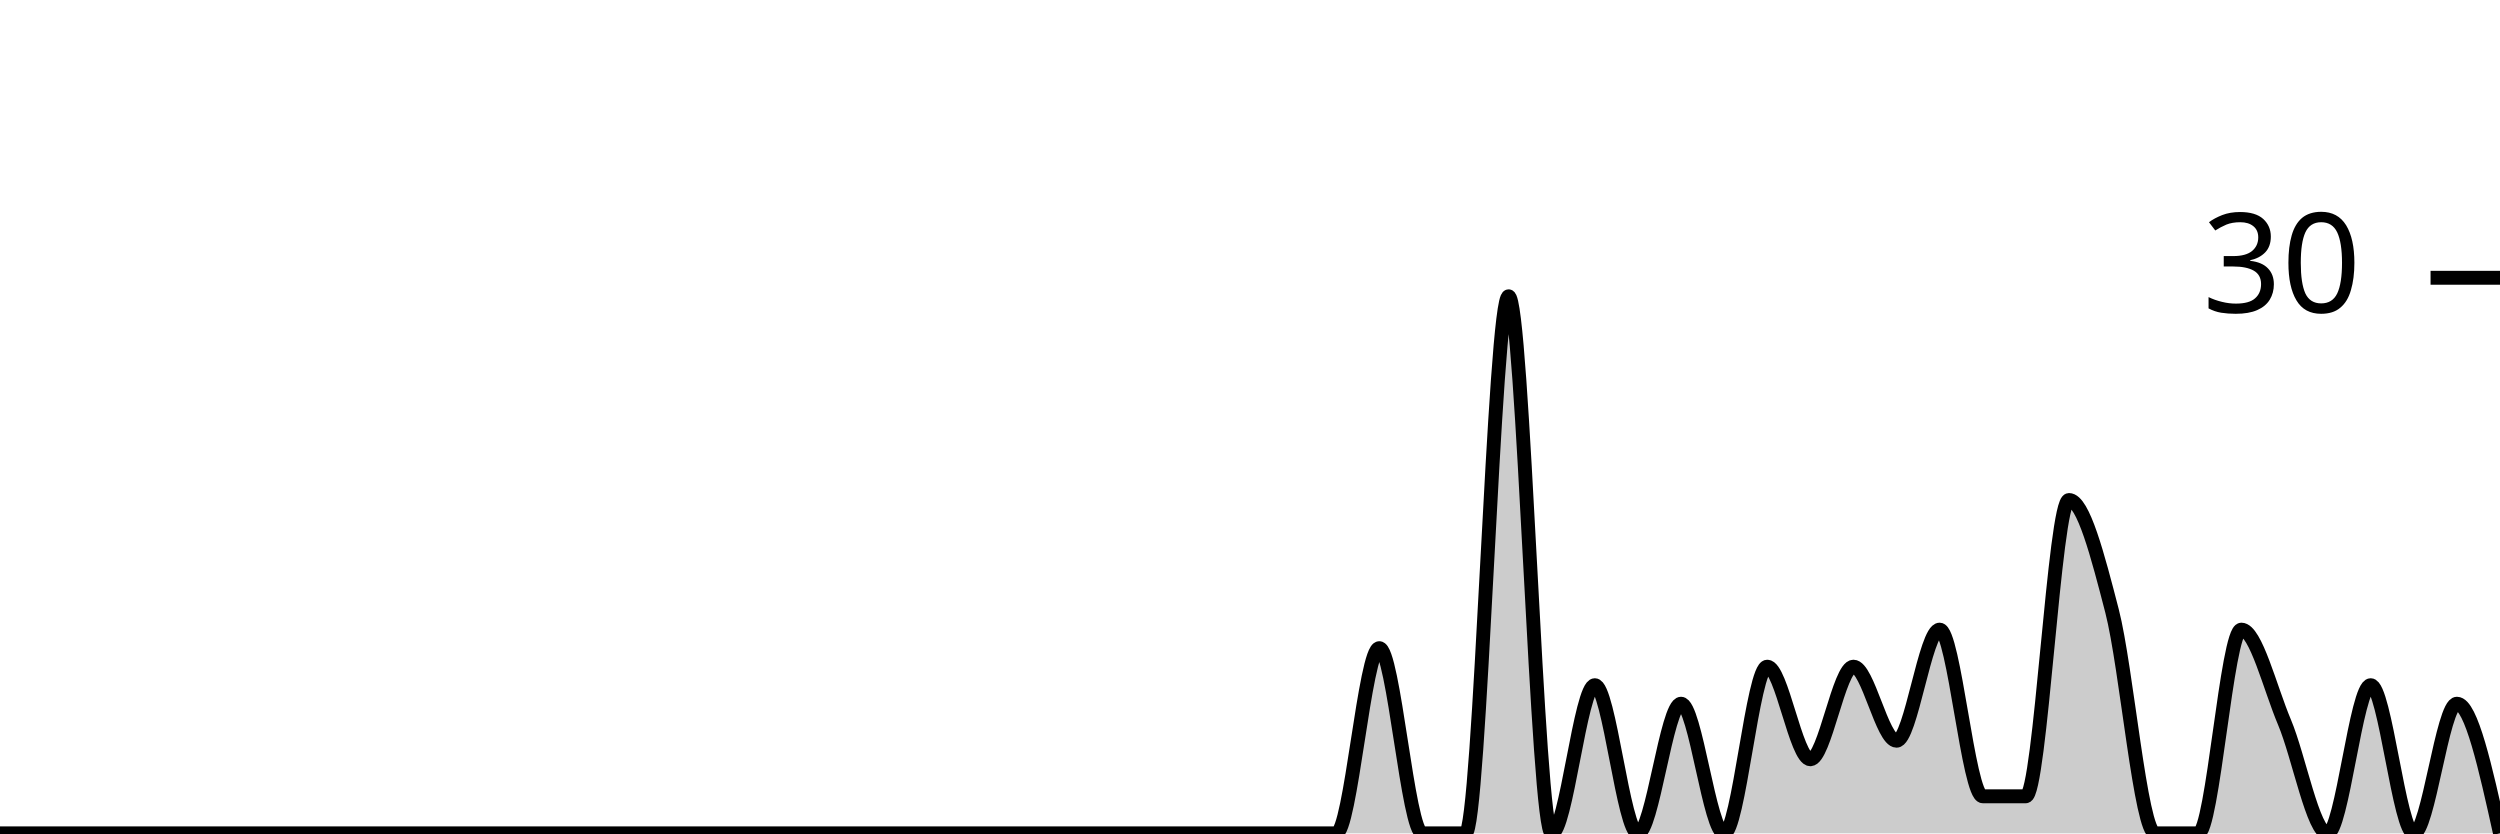
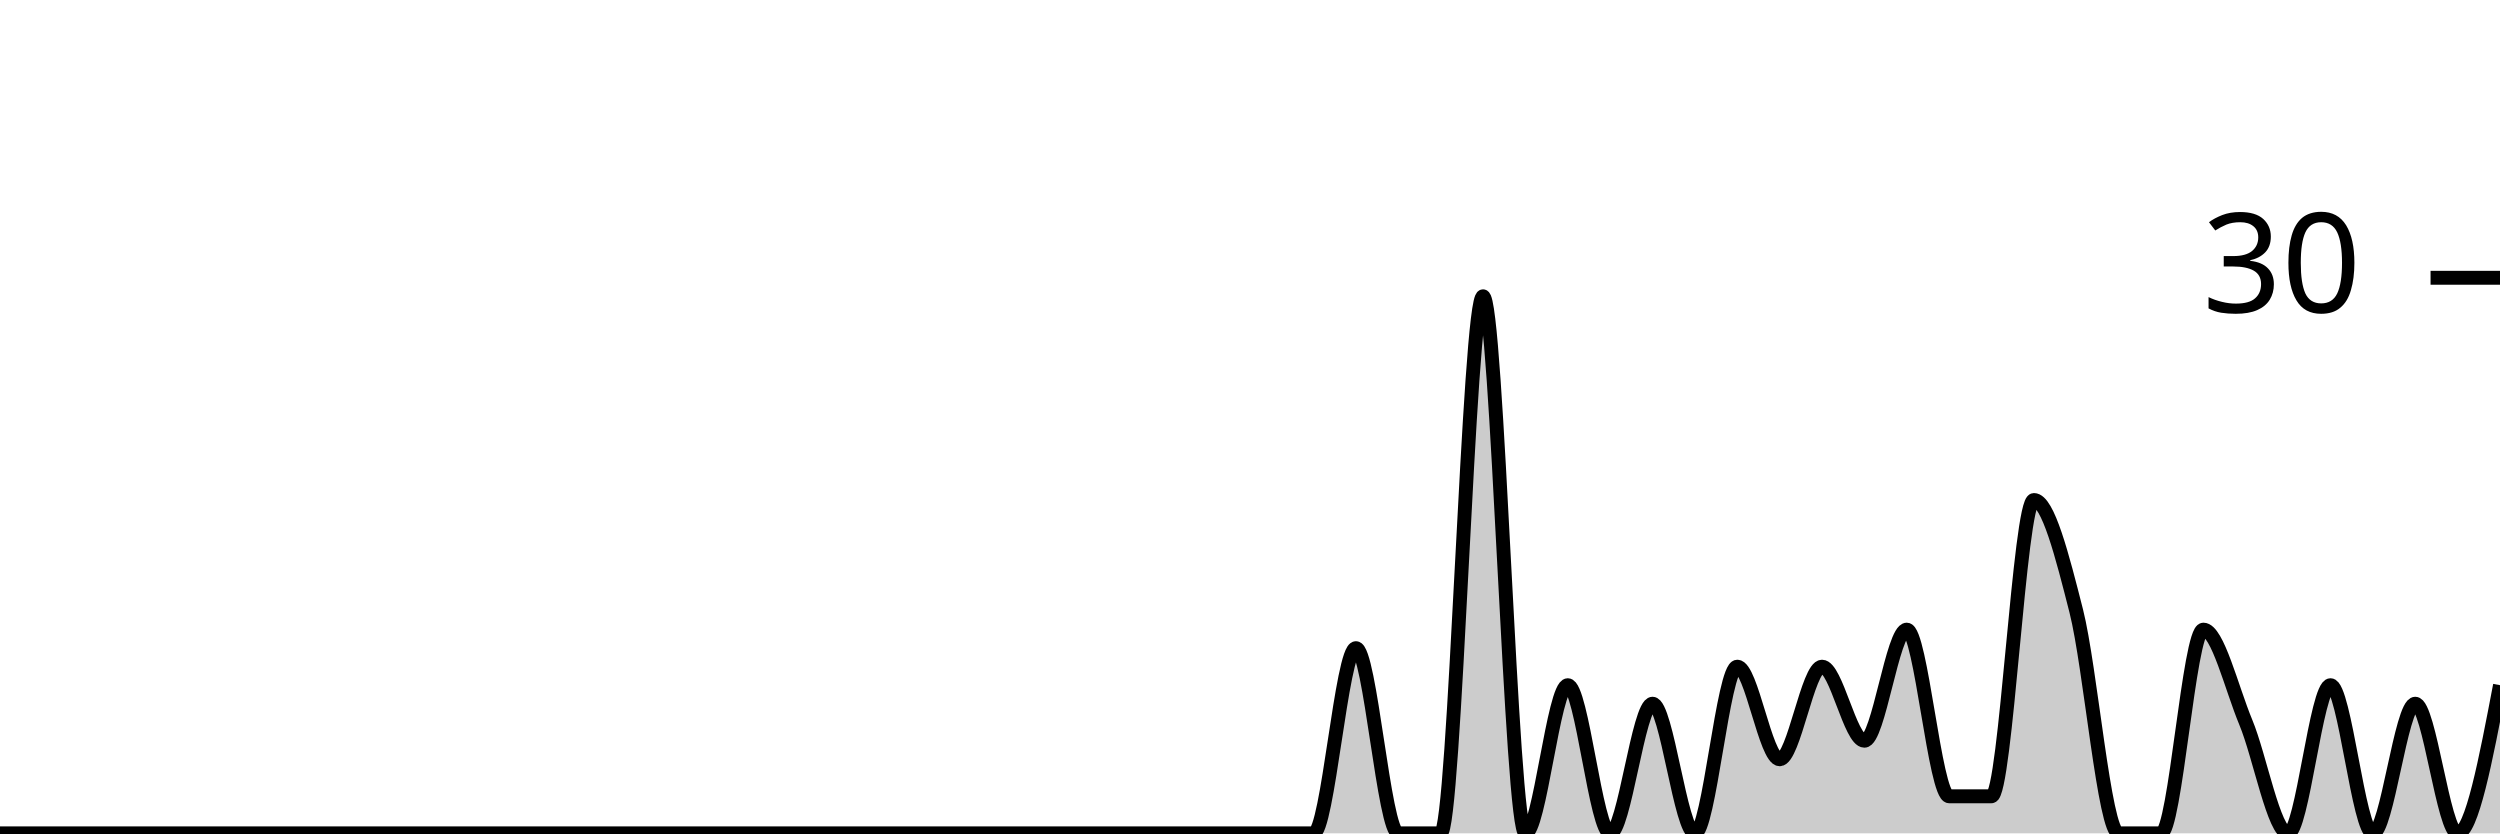
<svg xmlns="http://www.w3.org/2000/svg" viewBox="0 0 180 60">
  <g transform="translate(0,20)">
-     <path class="area" fill="rgba(0, 0, 0, 0.2)" d="M0,40C1.034,40,2.069,40,3.103,40C4.138,40,5.172,40,6.207,40C7.241,40,8.276,40,9.31,40C10.345,40,11.379,40,12.414,40C13.448,40,14.483,40,15.517,40C16.552,40,17.586,40,18.621,40C19.655,40,20.69,40,21.724,40C22.759,40,23.793,40,24.828,40C25.862,40,26.897,40,27.931,40C28.966,40,30,40,31.034,40C32.069,40,33.103,40,34.138,40C35.172,40,36.207,40,37.241,40C38.276,40,39.31,40,40.345,40C41.379,40,42.414,40,43.448,40C44.483,40,45.517,40,46.552,40C47.586,40,48.621,40,49.655,40C50.69,40,51.724,40,52.759,40C53.793,40,54.828,40,55.862,40C56.897,40,57.931,40,58.966,40C60,40,61.034,40,62.069,40C63.103,40,64.138,40,65.172,40C66.207,40,67.241,40,68.276,40C69.31,40,70.345,40,71.379,40C72.414,40,73.448,40,74.483,40C75.517,40,76.552,40,77.586,40C78.621,40,79.655,40,80.69,40C81.724,40,82.759,40,83.793,40C84.828,40,85.862,40,86.897,40C87.931,40,88.966,40,90,40C91.034,40,92.069,40,93.103,40C94.138,40,95.172,40,96.207,40C97.241,40,98.276,26.667,99.31,26.667C100.345,26.667,101.379,40,102.414,40C103.448,40,104.483,40,105.517,40C106.552,40,107.586,1.333,108.621,1.333C109.655,1.333,110.69,40,111.724,40C112.759,40,113.793,29.333,114.828,29.333C115.862,29.333,116.897,40,117.931,40C118.966,40,120,30.667,121.034,30.667C122.069,30.667,123.103,40,124.138,40C125.172,40,126.207,28,127.241,28C128.276,28,129.31,34.667,130.345,34.667C131.379,34.667,132.414,28,133.448,28C134.483,28,135.517,33.333,136.552,33.333C137.586,33.333,138.621,25.333,139.655,25.333C140.69,25.333,141.724,37.333,142.759,37.333C143.793,37.333,144.828,37.333,145.862,37.333C146.897,37.333,147.931,16,148.966,16C150,16,151.034,20,152.069,24C153.103,28,154.138,40,155.172,40C156.207,40,157.241,40,158.276,40C159.31,40,160.345,25.333,161.379,25.333C162.414,25.333,163.448,29.556,164.483,32C165.517,34.444,166.552,40,167.586,40C168.621,40,169.655,29.333,170.69,29.333C171.724,29.333,172.759,40,173.793,40C174.828,40,175.862,30.667,176.897,30.667C177.931,30.667,178.966,35.333,180,40L180,40C178.966,40,177.931,40,176.897,40C175.862,40,174.828,40,173.793,40C172.759,40,171.724,40,170.69,40C169.655,40,168.621,40,167.586,40C166.552,40,165.517,40,164.483,40C163.448,40,162.414,40,161.379,40C160.345,40,159.31,40,158.276,40C157.241,40,156.207,40,155.172,40C154.138,40,153.103,40,152.069,40C151.034,40,150,40,148.966,40C147.931,40,146.897,40,145.862,40C144.828,40,143.793,40,142.759,40C141.724,40,140.69,40,139.655,40C138.621,40,137.586,40,136.552,40C135.517,40,134.483,40,133.448,40C132.414,40,131.379,40,130.345,40C129.31,40,128.276,40,127.241,40C126.207,40,125.172,40,124.138,40C123.103,40,122.069,40,121.034,40C120,40,118.966,40,117.931,40C116.897,40,115.862,40,114.828,40C113.793,40,112.759,40,111.724,40C110.69,40,109.655,40,108.621,40C107.586,40,106.552,40,105.517,40C104.483,40,103.448,40,102.414,40C101.379,40,100.345,40,99.31,40C98.276,40,97.241,40,96.207,40C95.172,40,94.138,40,93.103,40C92.069,40,91.034,40,90,40C88.966,40,87.931,40,86.897,40C85.862,40,84.828,40,83.793,40C82.759,40,81.724,40,80.69,40C79.655,40,78.621,40,77.586,40C76.552,40,75.517,40,74.483,40C73.448,40,72.414,40,71.379,40C70.345,40,69.31,40,68.276,40C67.241,40,66.207,40,65.172,40C64.138,40,63.103,40,62.069,40C61.034,40,60,40,58.966,40C57.931,40,56.897,40,55.862,40C54.828,40,53.793,40,52.759,40C51.724,40,50.69,40,49.655,40C48.621,40,47.586,40,46.552,40C45.517,40,44.483,40,43.448,40C42.414,40,41.379,40,40.345,40C39.31,40,38.276,40,37.241,40C36.207,40,35.172,40,34.138,40C33.103,40,32.069,40,31.034,40C30,40,28.966,40,27.931,40C26.897,40,25.862,40,24.828,40C23.793,40,22.759,40,21.724,40C20.69,40,19.655,40,18.621,40C17.586,40,16.552,40,15.517,40C14.483,40,13.448,40,12.414,40C11.379,40,10.345,40,9.31,40C8.276,40,7.241,40,6.207,40C5.172,40,4.138,40,3.103,40C2.069,40,1.034,40,0,40Z" />
-     <path class="line" stroke="black" fill="none" d="M0,40C1.034,40,2.069,40,3.103,40C4.138,40,5.172,40,6.207,40C7.241,40,8.276,40,9.31,40C10.345,40,11.379,40,12.414,40C13.448,40,14.483,40,15.517,40C16.552,40,17.586,40,18.621,40C19.655,40,20.69,40,21.724,40C22.759,40,23.793,40,24.828,40C25.862,40,26.897,40,27.931,40C28.966,40,30,40,31.034,40C32.069,40,33.103,40,34.138,40C35.172,40,36.207,40,37.241,40C38.276,40,39.31,40,40.345,40C41.379,40,42.414,40,43.448,40C44.483,40,45.517,40,46.552,40C47.586,40,48.621,40,49.655,40C50.69,40,51.724,40,52.759,40C53.793,40,54.828,40,55.862,40C56.897,40,57.931,40,58.966,40C60,40,61.034,40,62.069,40C63.103,40,64.138,40,65.172,40C66.207,40,67.241,40,68.276,40C69.31,40,70.345,40,71.379,40C72.414,40,73.448,40,74.483,40C75.517,40,76.552,40,77.586,40C78.621,40,79.655,40,80.69,40C81.724,40,82.759,40,83.793,40C84.828,40,85.862,40,86.897,40C87.931,40,88.966,40,90,40C91.034,40,92.069,40,93.103,40C94.138,40,95.172,40,96.207,40C97.241,40,98.276,26.667,99.31,26.667C100.345,26.667,101.379,40,102.414,40C103.448,40,104.483,40,105.517,40C106.552,40,107.586,1.333,108.621,1.333C109.655,1.333,110.69,40,111.724,40C112.759,40,113.793,29.333,114.828,29.333C115.862,29.333,116.897,40,117.931,40C118.966,40,120,30.667,121.034,30.667C122.069,30.667,123.103,40,124.138,40C125.172,40,126.207,28,127.241,28C128.276,28,129.31,34.667,130.345,34.667C131.379,34.667,132.414,28,133.448,28C134.483,28,135.517,33.333,136.552,33.333C137.586,33.333,138.621,25.333,139.655,25.333C140.69,25.333,141.724,37.333,142.759,37.333C143.793,37.333,144.828,37.333,145.862,37.333C146.897,37.333,147.931,16,148.966,16C150,16,151.034,20,152.069,24C153.103,28,154.138,40,155.172,40C156.207,40,157.241,40,158.276,40C159.31,40,160.345,25.333,161.379,25.333C162.414,25.333,163.448,29.556,164.483,32C165.517,34.444,166.552,40,167.586,40C168.621,40,169.655,29.333,170.69,29.333C171.724,29.333,172.759,40,173.793,40C174.828,40,175.862,30.667,176.897,30.667C177.931,30.667,178.966,35.333,180,40" />
+     <path class="area" fill="rgba(0, 0, 0, 0.2)" d="M0,40C1.017,40,2.034,40,3.051,40C4.068,40,5.085,40,6.102,40C7.119,40,8.136,40,9.153,40C10.169,40,11.186,40,12.203,40C13.22,40,14.237,40,15.254,40C16.271,40,17.288,40,18.305,40C19.322,40,20.339,40,21.356,40C22.373,40,23.39,40,24.407,40C25.424,40,26.441,40,27.458,40C28.475,40,29.492,40,30.508,40C31.525,40,32.542,40,33.559,40C34.576,40,35.593,40,36.61,40C37.627,40,38.644,40,39.661,40C40.678,40,41.695,40,42.712,40C43.729,40,44.746,40,45.763,40C46.78,40,47.797,40,48.814,40C49.831,40,50.847,40,51.864,40C52.881,40,53.898,40,54.915,40C55.932,40,56.949,40,57.966,40C58.983,40,60,40,61.017,40C62.034,40,63.051,40,64.068,40C65.085,40,66.102,40,67.119,40C68.136,40,69.153,40,70.169,40C71.186,40,72.203,40,73.22,40C74.237,40,75.254,40,76.271,40C77.288,40,78.305,40,79.322,40C80.339,40,81.356,40,82.373,40C83.39,40,84.407,40,85.424,40C86.441,40,87.458,40,88.475,40C89.492,40,90.508,40,91.525,40C92.542,40,93.559,40,94.576,40C95.593,40,96.61,26.667,97.627,26.667C98.644,26.667,99.661,40,100.678,40C101.695,40,102.712,40,103.729,40C104.746,40,105.763,1.333,106.78,1.333C107.797,1.333,108.814,40,109.831,40C110.847,40,111.864,29.333,112.881,29.333C113.898,29.333,114.915,40,115.932,40C116.949,40,117.966,30.667,118.983,30.667C120,30.667,121.017,40,122.034,40C123.051,40,124.068,28,125.085,28C126.102,28,127.119,34.667,128.136,34.667C129.153,34.667,130.169,28,131.186,28C132.203,28,133.22,33.333,134.237,33.333C135.254,33.333,136.271,25.333,137.288,25.333C138.305,25.333,139.322,37.333,140.339,37.333C141.356,37.333,142.373,37.333,143.39,37.333C144.407,37.333,145.424,16,146.441,16C147.458,16,148.475,20,149.492,24C150.508,28,151.525,40,152.542,40C153.559,40,154.576,40,155.593,40C156.61,40,157.627,25.333,158.644,25.333C159.661,25.333,160.678,29.556,161.695,32C162.712,34.444,163.729,40,164.746,40C165.763,40,166.78,29.333,167.797,29.333C168.814,29.333,169.831,40,170.847,40C171.864,40,172.881,30.667,173.898,30.667C174.915,30.667,175.932,40,176.949,40C177.966,40,178.983,34.667,180,29.333L180,40C178.983,40,177.966,40,176.949,40C175.932,40,174.915,40,173.898,40C172.881,40,171.864,40,170.847,40C169.831,40,168.814,40,167.797,40C166.78,40,165.763,40,164.746,40C163.729,40,162.712,40,161.695,40C160.678,40,159.661,40,158.644,40C157.627,40,156.61,40,155.593,40C154.576,40,153.559,40,152.542,40C151.525,40,150.508,40,149.492,40C148.475,40,147.458,40,146.441,40C145.424,40,144.407,40,143.39,40C142.373,40,141.356,40,140.339,40C139.322,40,138.305,40,137.288,40C136.271,40,135.254,40,134.237,40C133.22,40,132.203,40,131.186,40C130.169,40,129.153,40,128.136,40C127.119,40,126.102,40,125.085,40C124.068,40,123.051,40,122.034,40C121.017,40,120,40,118.983,40C117.966,40,116.949,40,115.932,40C114.915,40,113.898,40,112.881,40C111.864,40,110.847,40,109.831,40C108.814,40,107.797,40,106.78,40C105.763,40,104.746,40,103.729,40C102.712,40,101.695,40,100.678,40C99.661,40,98.644,40,97.627,40C96.61,40,95.593,40,94.576,40C93.559,40,92.542,40,91.525,40C90.508,40,89.492,40,88.475,40C87.458,40,86.441,40,85.424,40C84.407,40,83.39,40,82.373,40C81.356,40,80.339,40,79.322,40C78.305,40,77.288,40,76.271,40C75.254,40,74.237,40,73.22,40C72.203,40,71.186,40,70.169,40C69.153,40,68.136,40,67.119,40C66.102,40,65.085,40,64.068,40C63.051,40,62.034,40,61.017,40C60,40,58.983,40,57.966,40C56.949,40,55.932,40,54.915,40C53.898,40,52.881,40,51.864,40C50.847,40,49.831,40,48.814,40C47.797,40,46.78,40,45.763,40C44.746,40,43.729,40,42.712,40C41.695,40,40.678,40,39.661,40C38.644,40,37.627,40,36.61,40C35.593,40,34.576,40,33.559,40C32.542,40,31.525,40,30.508,40C29.492,40,28.475,40,27.458,40C26.441,40,25.424,40,24.407,40C23.39,40,22.373,40,21.356,40C20.339,40,19.322,40,18.305,40C17.288,40,16.271,40,15.254,40C14.237,40,13.22,40,12.203,40C11.186,40,10.169,40,9.153,40C8.136,40,7.119,40,6.102,40C5.085,40,4.068,40,3.051,40C2.034,40,1.017,40,0,40Z" />
+     <path class="line" stroke="black" fill="none" d="M0,40C1.017,40,2.034,40,3.051,40C4.068,40,5.085,40,6.102,40C7.119,40,8.136,40,9.153,40C10.169,40,11.186,40,12.203,40C13.22,40,14.237,40,15.254,40C16.271,40,17.288,40,18.305,40C19.322,40,20.339,40,21.356,40C22.373,40,23.39,40,24.407,40C25.424,40,26.441,40,27.458,40C28.475,40,29.492,40,30.508,40C31.525,40,32.542,40,33.559,40C34.576,40,35.593,40,36.61,40C37.627,40,38.644,40,39.661,40C40.678,40,41.695,40,42.712,40C43.729,40,44.746,40,45.763,40C46.78,40,47.797,40,48.814,40C49.831,40,50.847,40,51.864,40C52.881,40,53.898,40,54.915,40C55.932,40,56.949,40,57.966,40C58.983,40,60,40,61.017,40C62.034,40,63.051,40,64.068,40C65.085,40,66.102,40,67.119,40C68.136,40,69.153,40,70.169,40C71.186,40,72.203,40,73.22,40C74.237,40,75.254,40,76.271,40C77.288,40,78.305,40,79.322,40C80.339,40,81.356,40,82.373,40C83.39,40,84.407,40,85.424,40C86.441,40,87.458,40,88.475,40C89.492,40,90.508,40,91.525,40C92.542,40,93.559,40,94.576,40C95.593,40,96.61,26.667,97.627,26.667C98.644,26.667,99.661,40,100.678,40C101.695,40,102.712,40,103.729,40C104.746,40,105.763,1.333,106.78,1.333C107.797,1.333,108.814,40,109.831,40C110.847,40,111.864,29.333,112.881,29.333C113.898,29.333,114.915,40,115.932,40C116.949,40,117.966,30.667,118.983,30.667C120,30.667,121.017,40,122.034,40C123.051,40,124.068,28,125.085,28C126.102,28,127.119,34.667,128.136,34.667C129.153,34.667,130.169,28,131.186,28C132.203,28,133.22,33.333,134.237,33.333C135.254,33.333,136.271,25.333,137.288,25.333C138.305,25.333,139.322,37.333,140.339,37.333C141.356,37.333,142.373,37.333,143.39,37.333C144.407,37.333,145.424,16,146.441,16C147.458,16,148.475,20,149.492,24C150.508,28,151.525,40,152.542,40C153.559,40,154.576,40,155.593,40C156.61,40,157.627,25.333,158.644,25.333C159.661,25.333,160.678,29.556,161.695,32C162.712,34.444,163.729,40,164.746,40C165.763,40,166.78,29.333,167.797,29.333C168.814,29.333,169.831,40,170.847,40C171.864,40,172.881,30.667,173.898,30.667C174.915,30.667,175.932,40,176.949,40C177.966,40,178.983,34.667,180,29.333" />
    <path class="axis-ceiling" stroke-width="1" stroke="black" fill="none" d="M175,0L180,0" />
    <text class="axis-ceiling-label" font-family="sans-serif" text-anchor="end" font-size="10px" x="170" y="2.5">30</text>
  </g>
</svg>
